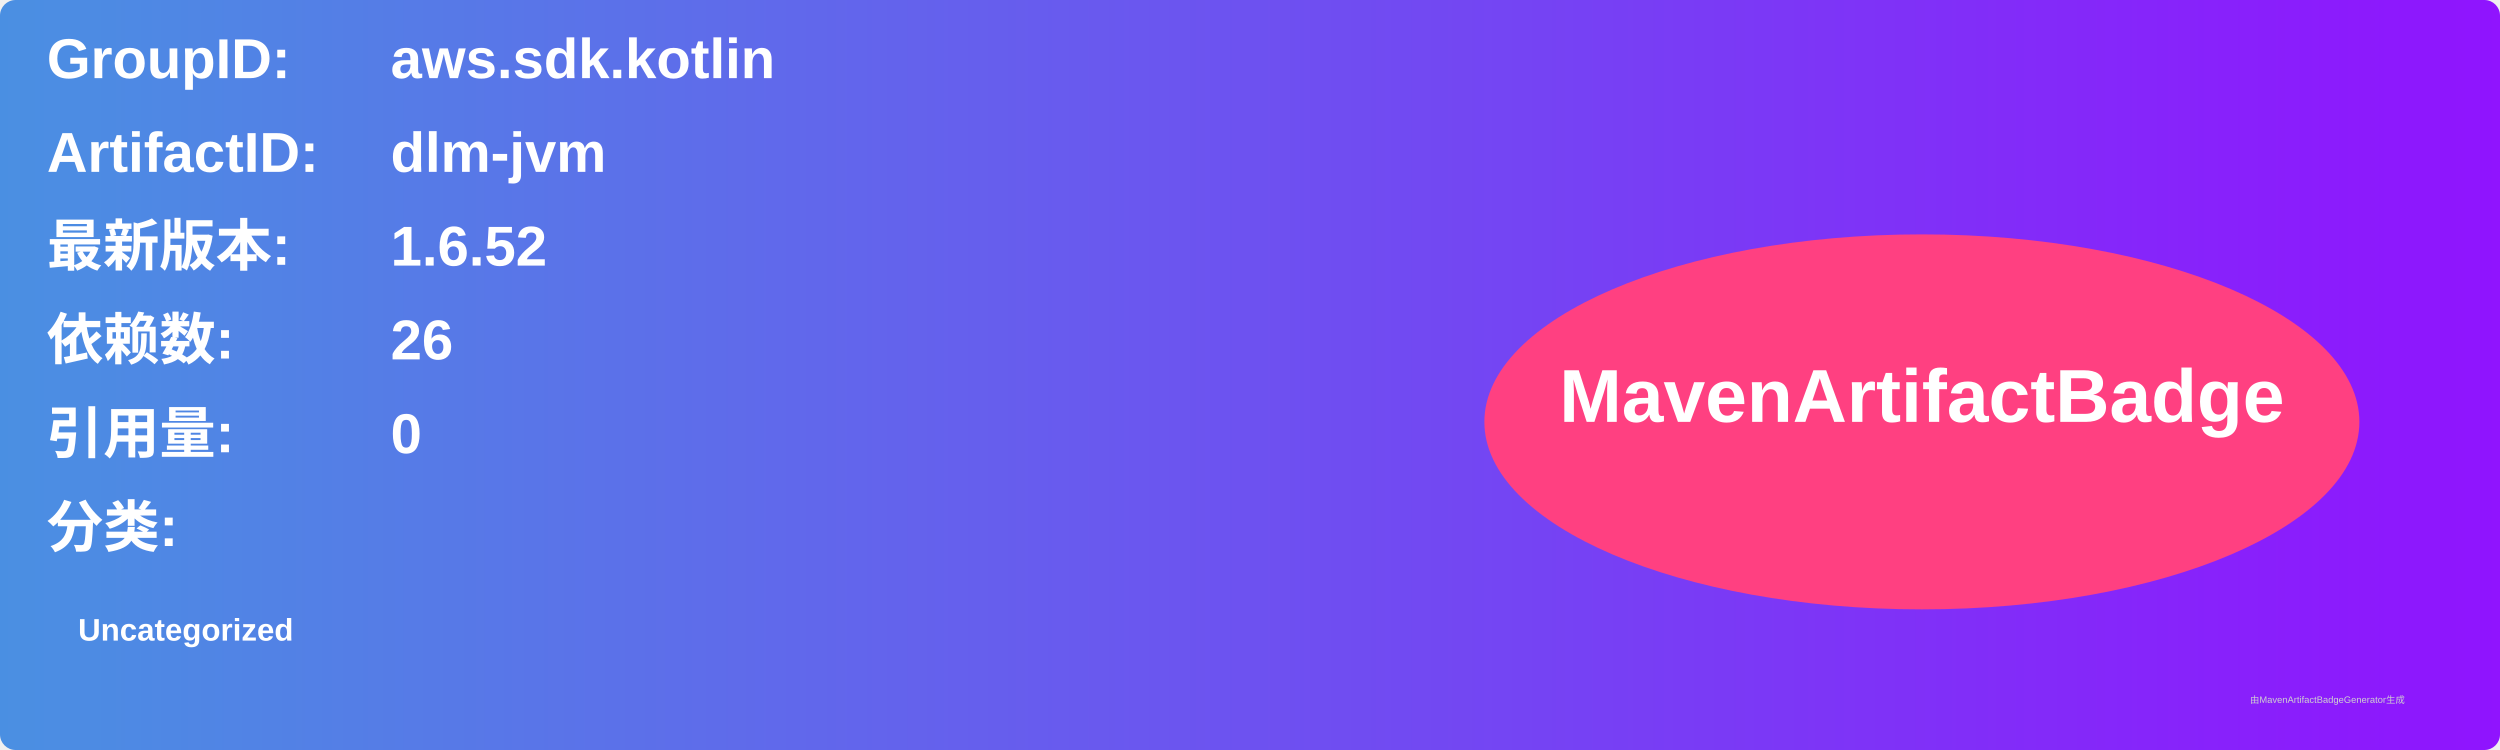
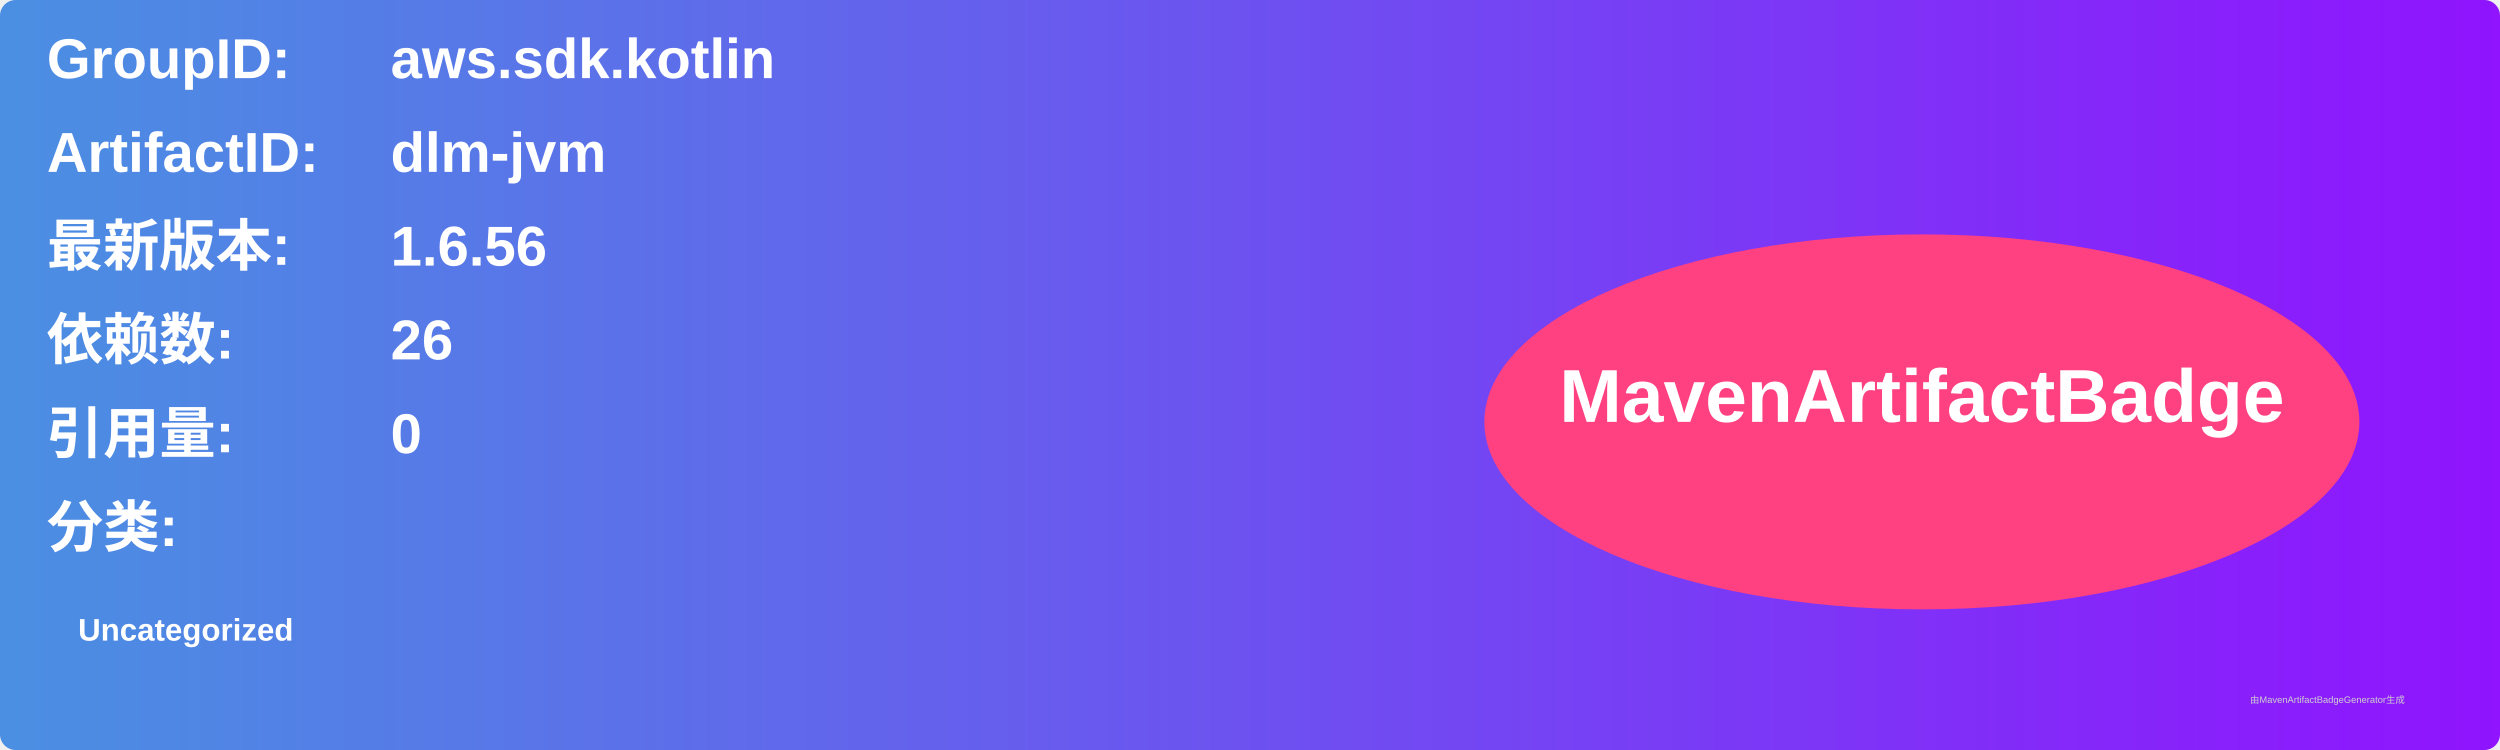
<svg xmlns="http://www.w3.org/2000/svg" width="800" height="240" viewBox="0 0 800 240">
  <linearGradient id="grad" x1="0%" y1="0%" x2="100%" y2="0%">
    <stop offset="0%" stop-color="#4a90e2" />
    <stop offset="100%" stop-color="#9013fe" />
  </linearGradient>
  <rect width="100%" height="100%" rx="5" ry="5" fill="url(#grad)" />
  <g transform="translate(15, 15)">
    <text x="0" y="10" font-family="Arial" font-size="18" fill="white" font-weight="bold" width="260">GroupID:</text>
    <text x="110" y="10" font-family="Arial" font-size="18" fill="white" font-weight="bold" width="460">aws.sdk.kotlin</text>
    <text x="0" y="40" font-family="Arial" font-size="18" fill="white" font-weight="bold" width="260">ArtifactID:</text>
    <text x="110" y="40" font-family="Arial" font-size="18" fill="white" font-weight="bold" width="460">dlm-jvm</text>
    <text x="0" y="70" font-family="Arial" font-size="18" fill="white" font-weight="bold">最新版本:</text>
    <text x="110" y="70" font-family="Arial" font-size="18" fill="white" font-weight="bold">
-       <tspan font-weight="bold">1.6.52</tspan>
+       <tspan font-weight="bold">1.6.56</tspan>
    </text>
    <text x="0" y="100" font-family="Arial" font-size="18" fill="white" font-weight="bold">依赖数: </text>
    <text x="110" y="100" font-family="Arial" font-size="18" fill="white">
      <tspan font-weight="bold">26</tspan>
    </text>
    <text x="0" y="130" font-family="Arial" font-size="18" fill="white" font-weight="bold">引用量: </text>
    <text x="110" y="130" font-family="Arial" font-size="18" fill="white">
      <tspan font-weight="bold">0</tspan>
    </text>
    <text x="0" y="160" font-family="Arial" font-size="18" fill="white" font-weight="bold">分类:</text>
    <text x="10" y="190" font-family="Arial" font-size="10" fill="white">
      <tspan font-weight="bold">Uncategorized</tspan>
    </text>
    <ellipse cx="600" cy="120" rx="140" ry="60" fill="#ff4081" />
    <text x="600" y="120" text-anchor="middle" font-family="Arial" font-size="24" fill="white" font-weight="bold">MavenArtifactBadge</text>
  </g>
  <text x="720" y="225" font-family="Arial" font-size="3" fill="#d0d0d0">由MavenArtifactBadgeGenerator生成</text>
</svg>
